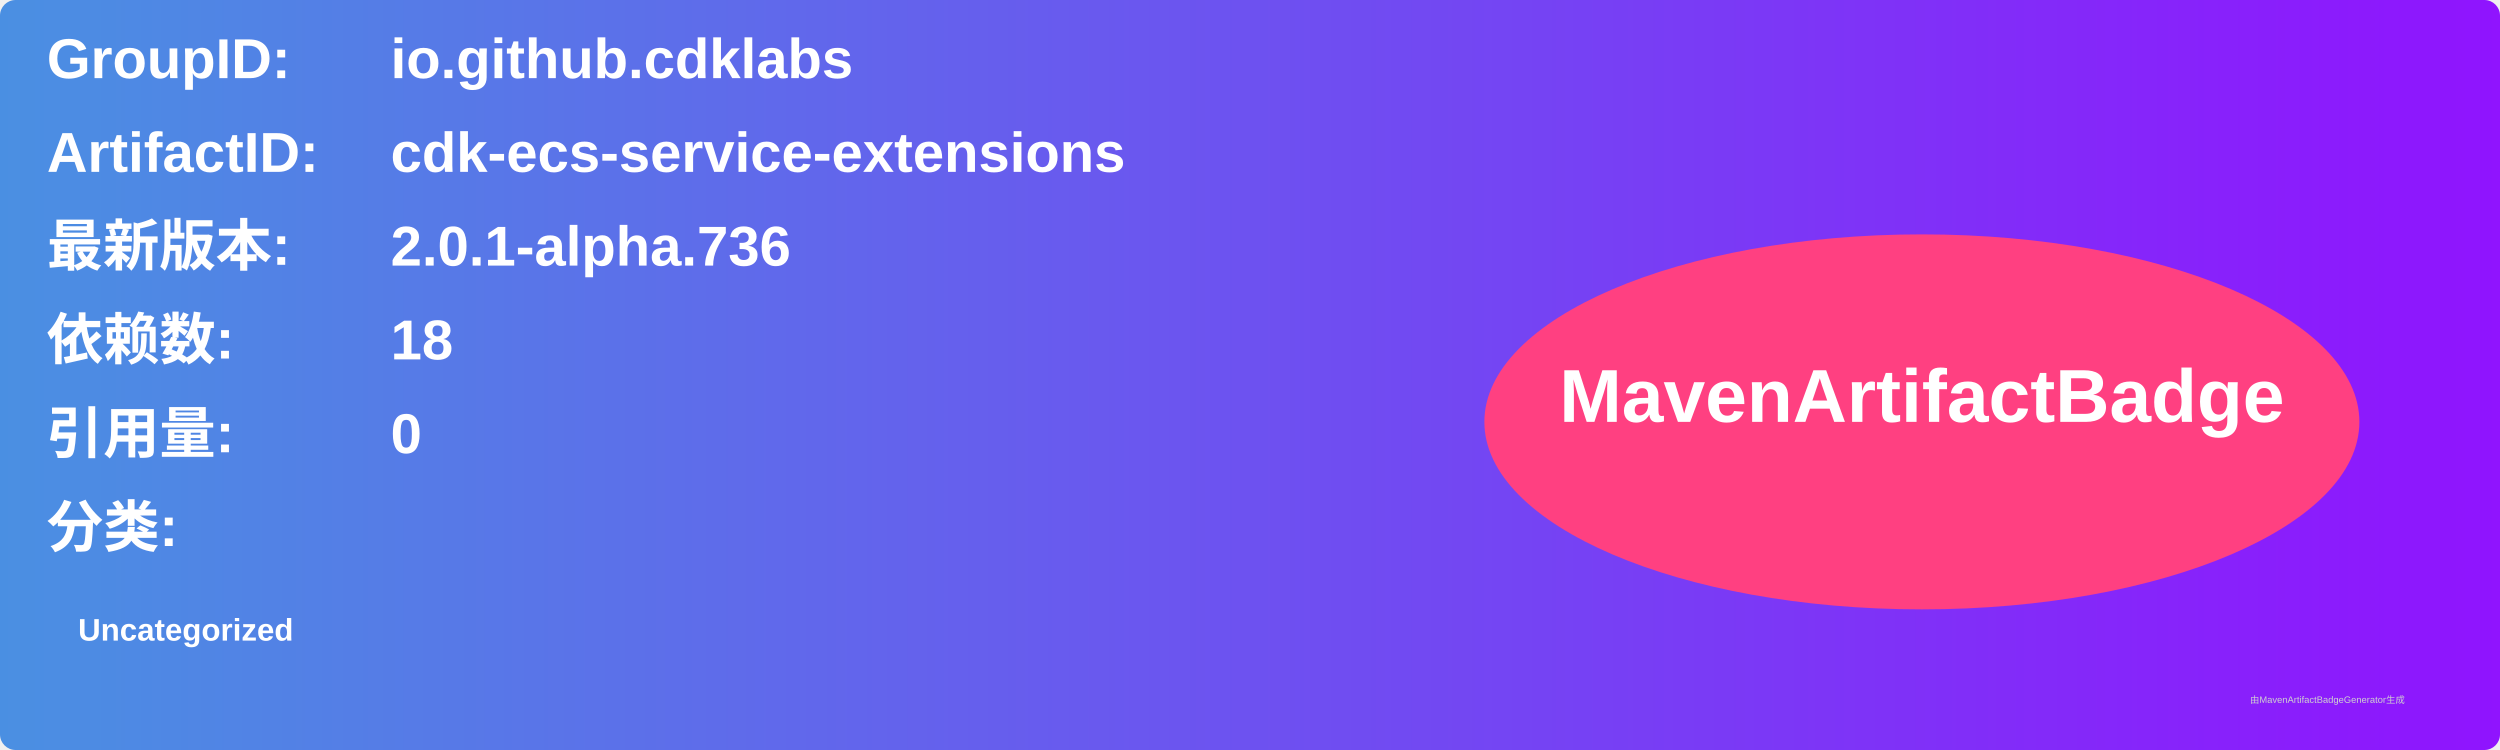
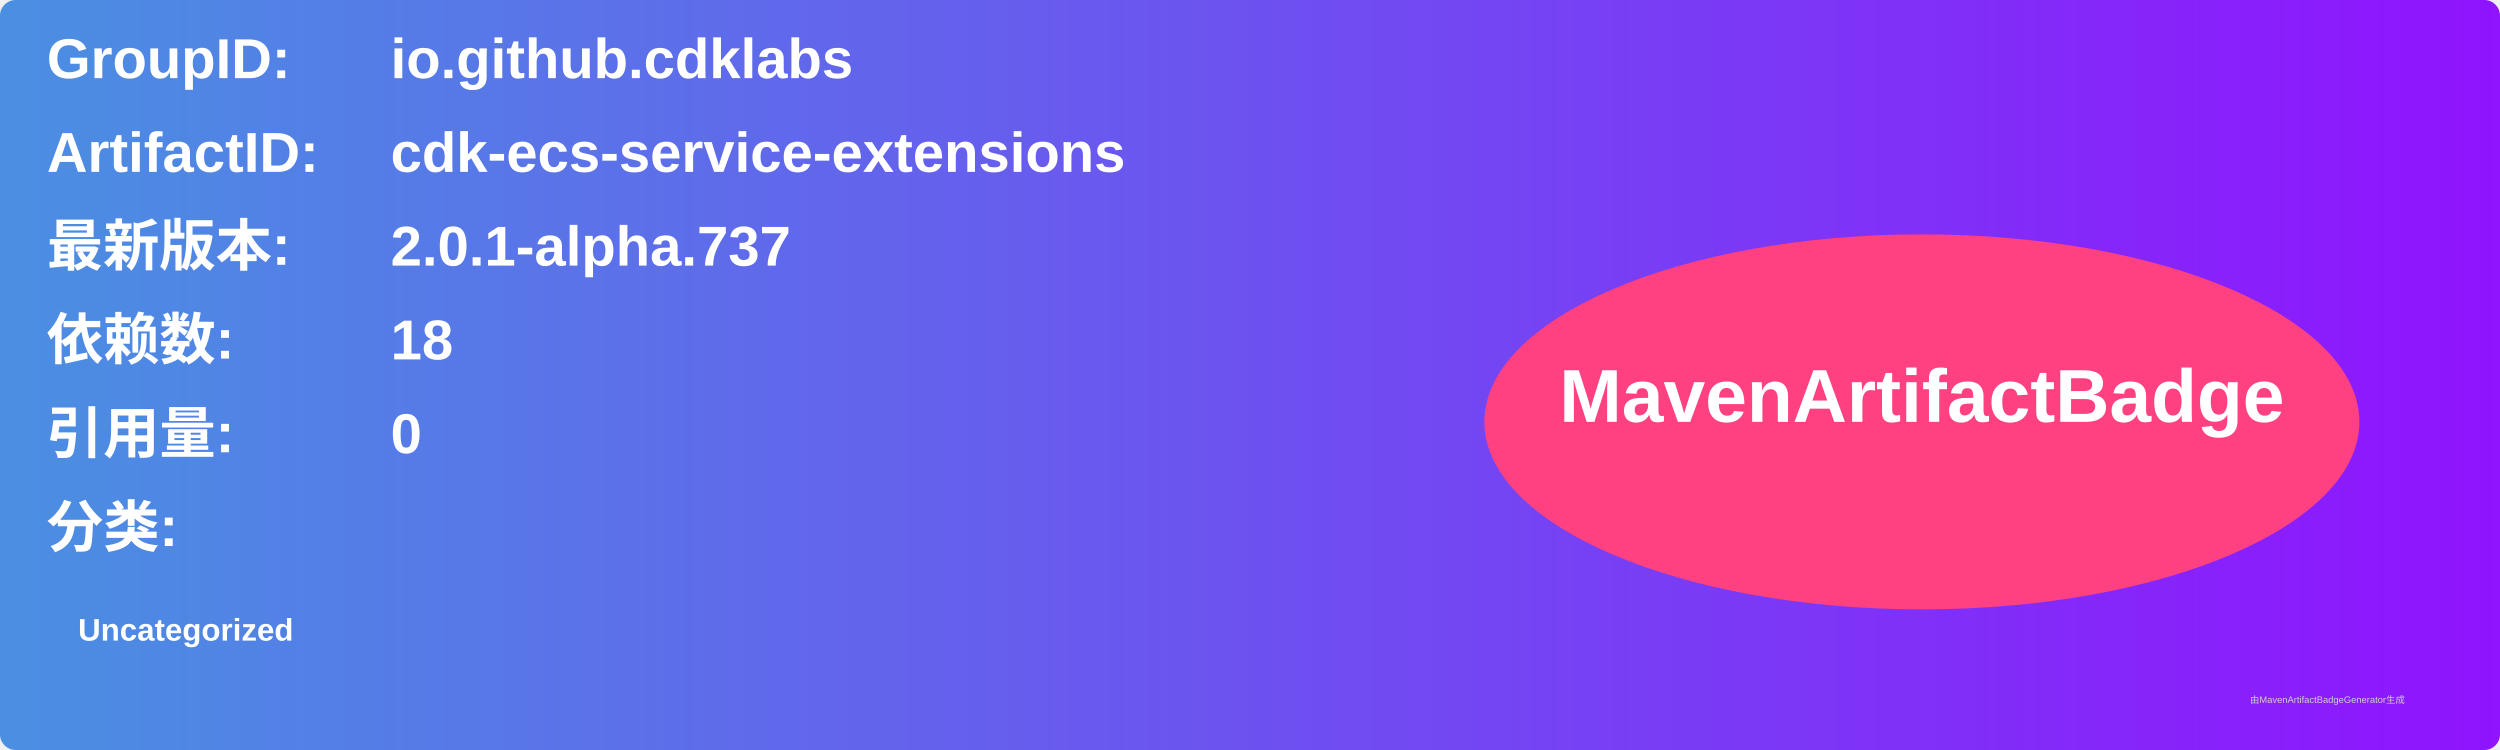
<svg xmlns="http://www.w3.org/2000/svg" width="800" height="240" viewBox="0 0 800 240">
  <linearGradient id="grad" x1="0%" y1="0%" x2="100%" y2="0%">
    <stop offset="0%" stop-color="#4a90e2" />
    <stop offset="100%" stop-color="#9013fe" />
  </linearGradient>
  <rect width="100%" height="100%" rx="5" ry="5" fill="url(#grad)" />
  <g transform="translate(15, 15)">
    <text x="0" y="10" font-family="Arial" font-size="18" fill="white" font-weight="bold" width="260">GroupID:</text>
    <text x="110" y="10" font-family="Arial" font-size="18" fill="white" font-weight="bold" width="460">io.github.cdklabs</text>
    <text x="0" y="40" font-family="Arial" font-size="18" fill="white" font-weight="bold" width="260">ArtifactID:</text>
    <text x="110" y="40" font-family="Arial" font-size="18" fill="white" font-weight="bold" width="460">cdk-ecs-service-extensions</text>
    <text x="0" y="70" font-family="Arial" font-size="18" fill="white" font-weight="bold">最新版本:</text>
    <text x="110" y="70" font-family="Arial" font-size="18" fill="white" font-weight="bold">
-       <tspan font-weight="bold">2.0.1-alpha.736</tspan>
+       <tspan font-weight="bold">2.0.1-alpha.737</tspan>
    </text>
    <text x="0" y="100" font-family="Arial" font-size="18" fill="white" font-weight="bold">依赖数: </text>
    <text x="110" y="100" font-family="Arial" font-size="18" fill="white">
      <tspan font-weight="bold">18</tspan>
    </text>
    <text x="0" y="130" font-family="Arial" font-size="18" fill="white" font-weight="bold">引用量: </text>
    <text x="110" y="130" font-family="Arial" font-size="18" fill="white">
      <tspan font-weight="bold">0</tspan>
    </text>
    <text x="0" y="160" font-family="Arial" font-size="18" fill="white" font-weight="bold">分类:</text>
    <text x="10" y="190" font-family="Arial" font-size="10" fill="white">
      <tspan font-weight="bold">Uncategorized</tspan>
    </text>
    <ellipse cx="600" cy="120" rx="140" ry="60" fill="#ff4081" />
    <text x="600" y="120" text-anchor="middle" font-family="Arial" font-size="24" fill="white" font-weight="bold">MavenArtifactBadge</text>
  </g>
  <text x="720" y="225" font-family="Arial" font-size="3" fill="#d0d0d0">由MavenArtifactBadgeGenerator生成</text>
</svg>
